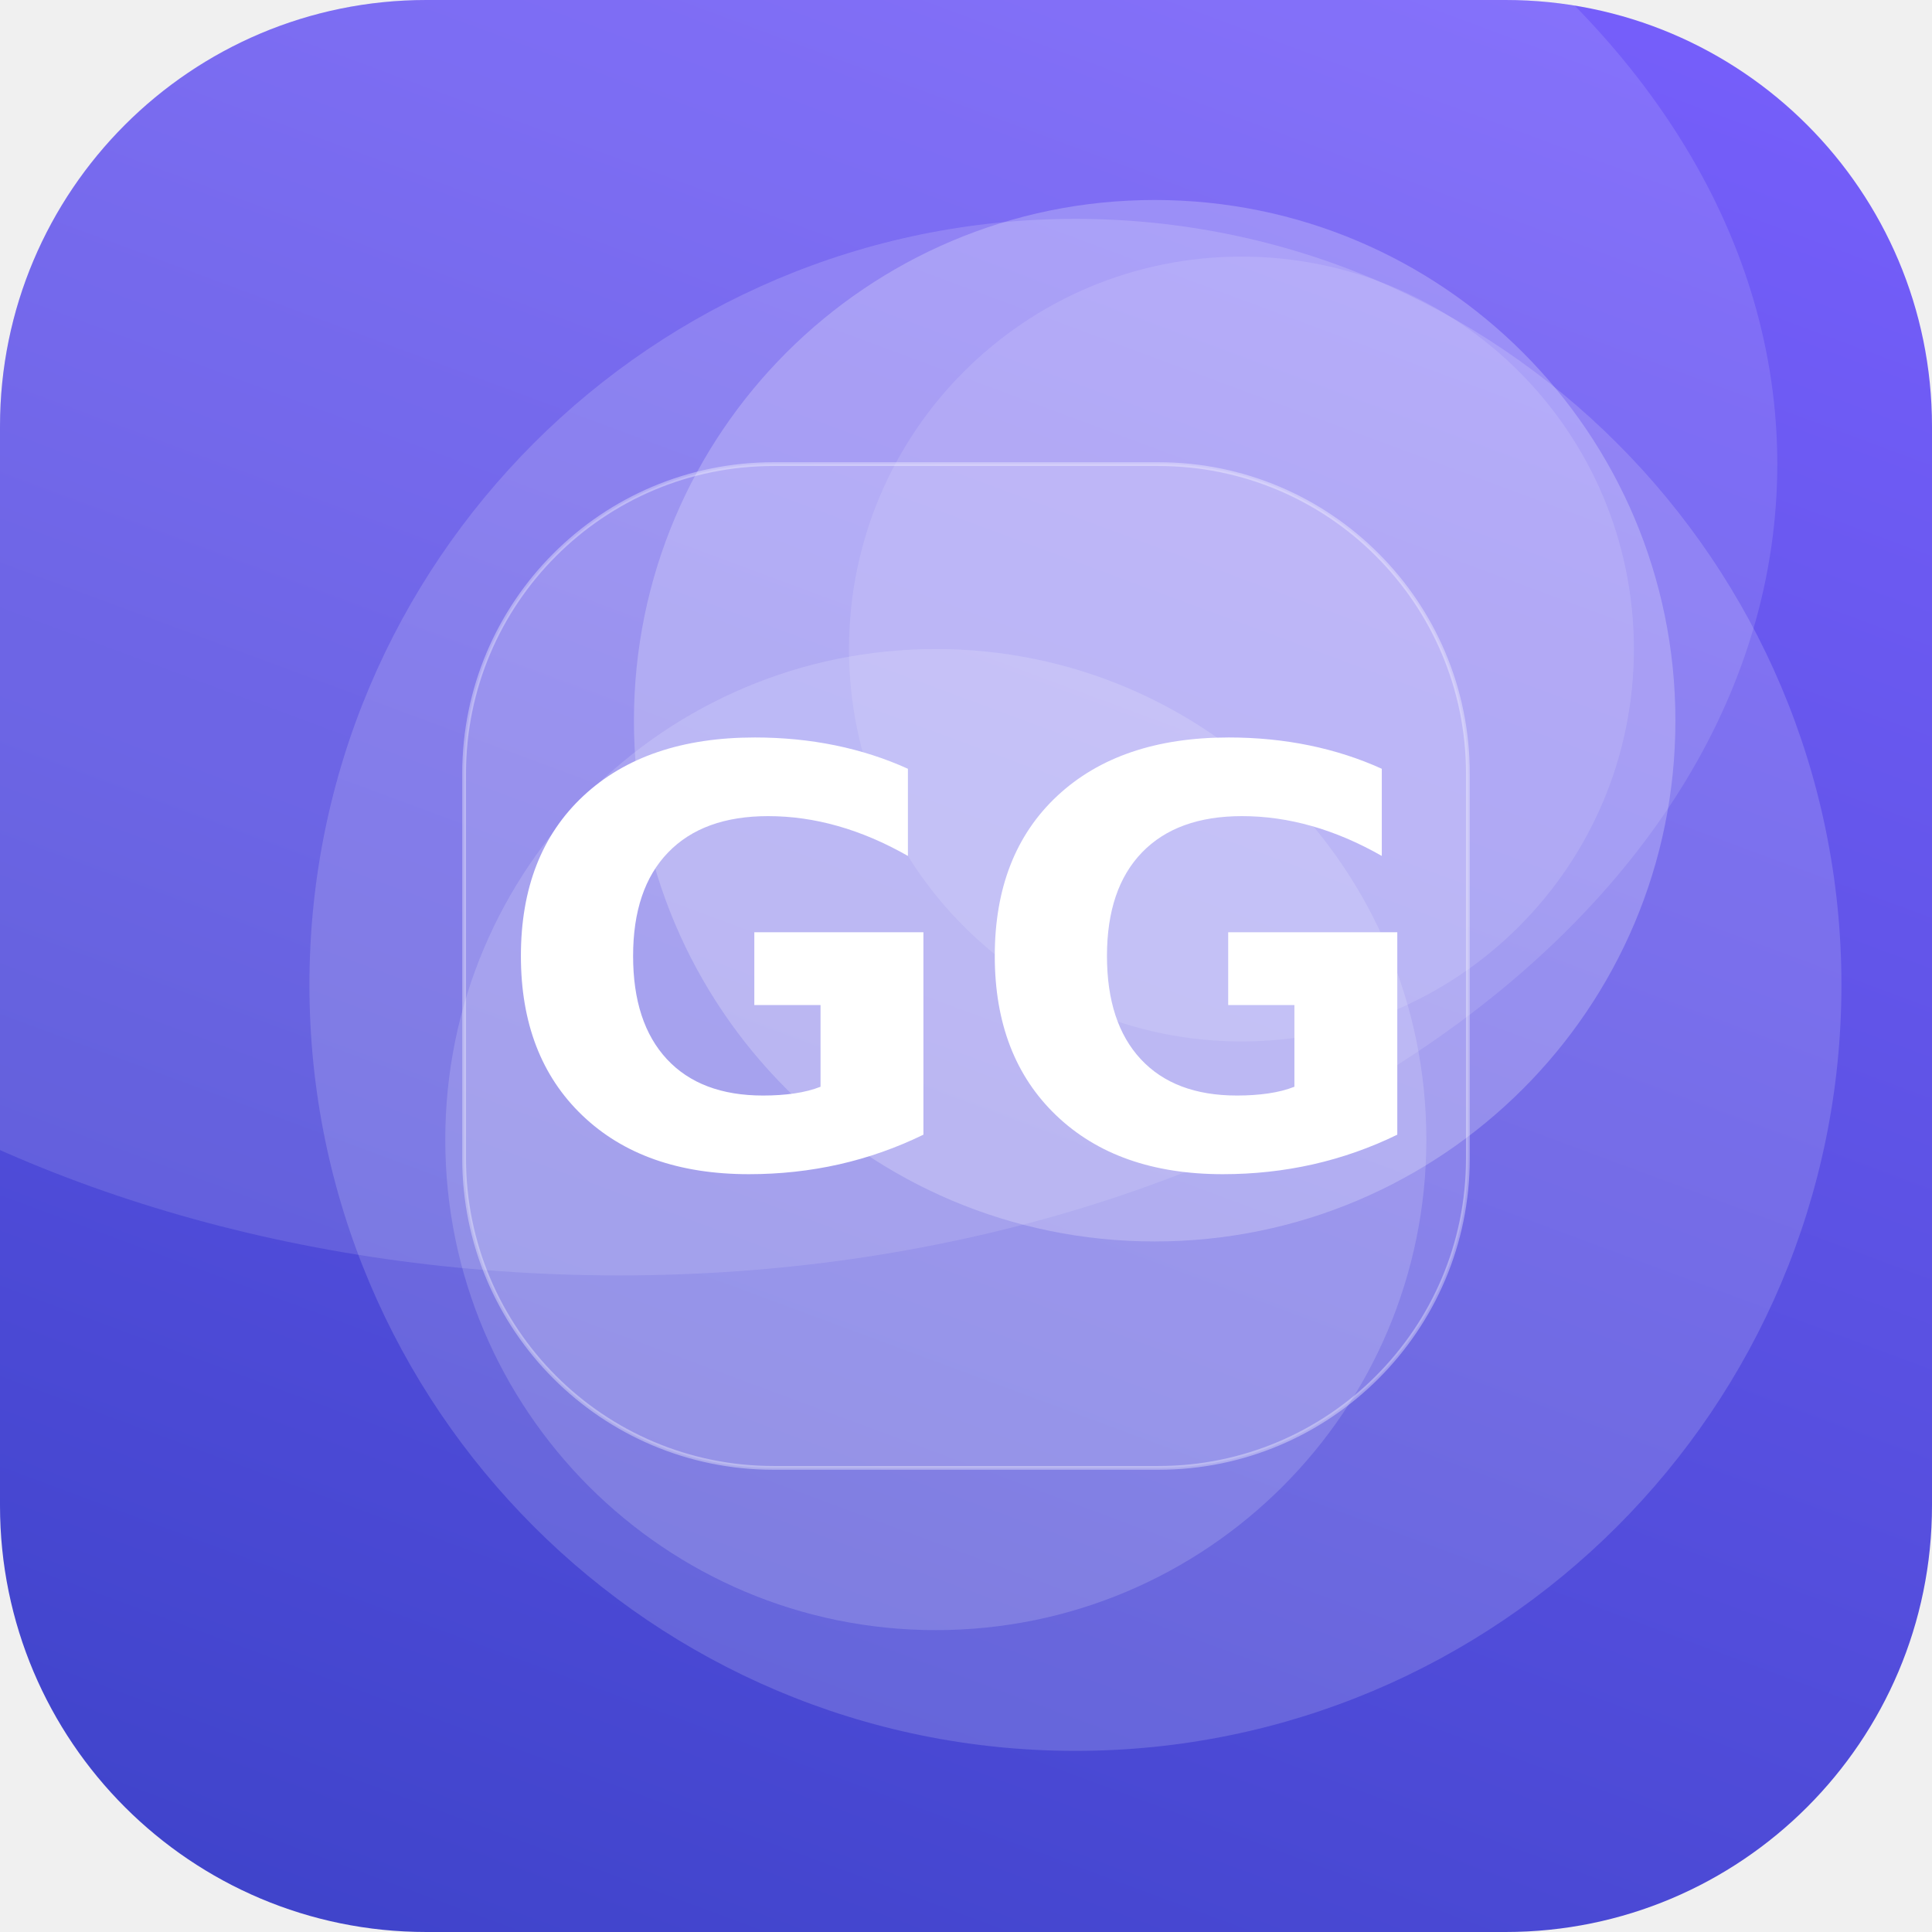
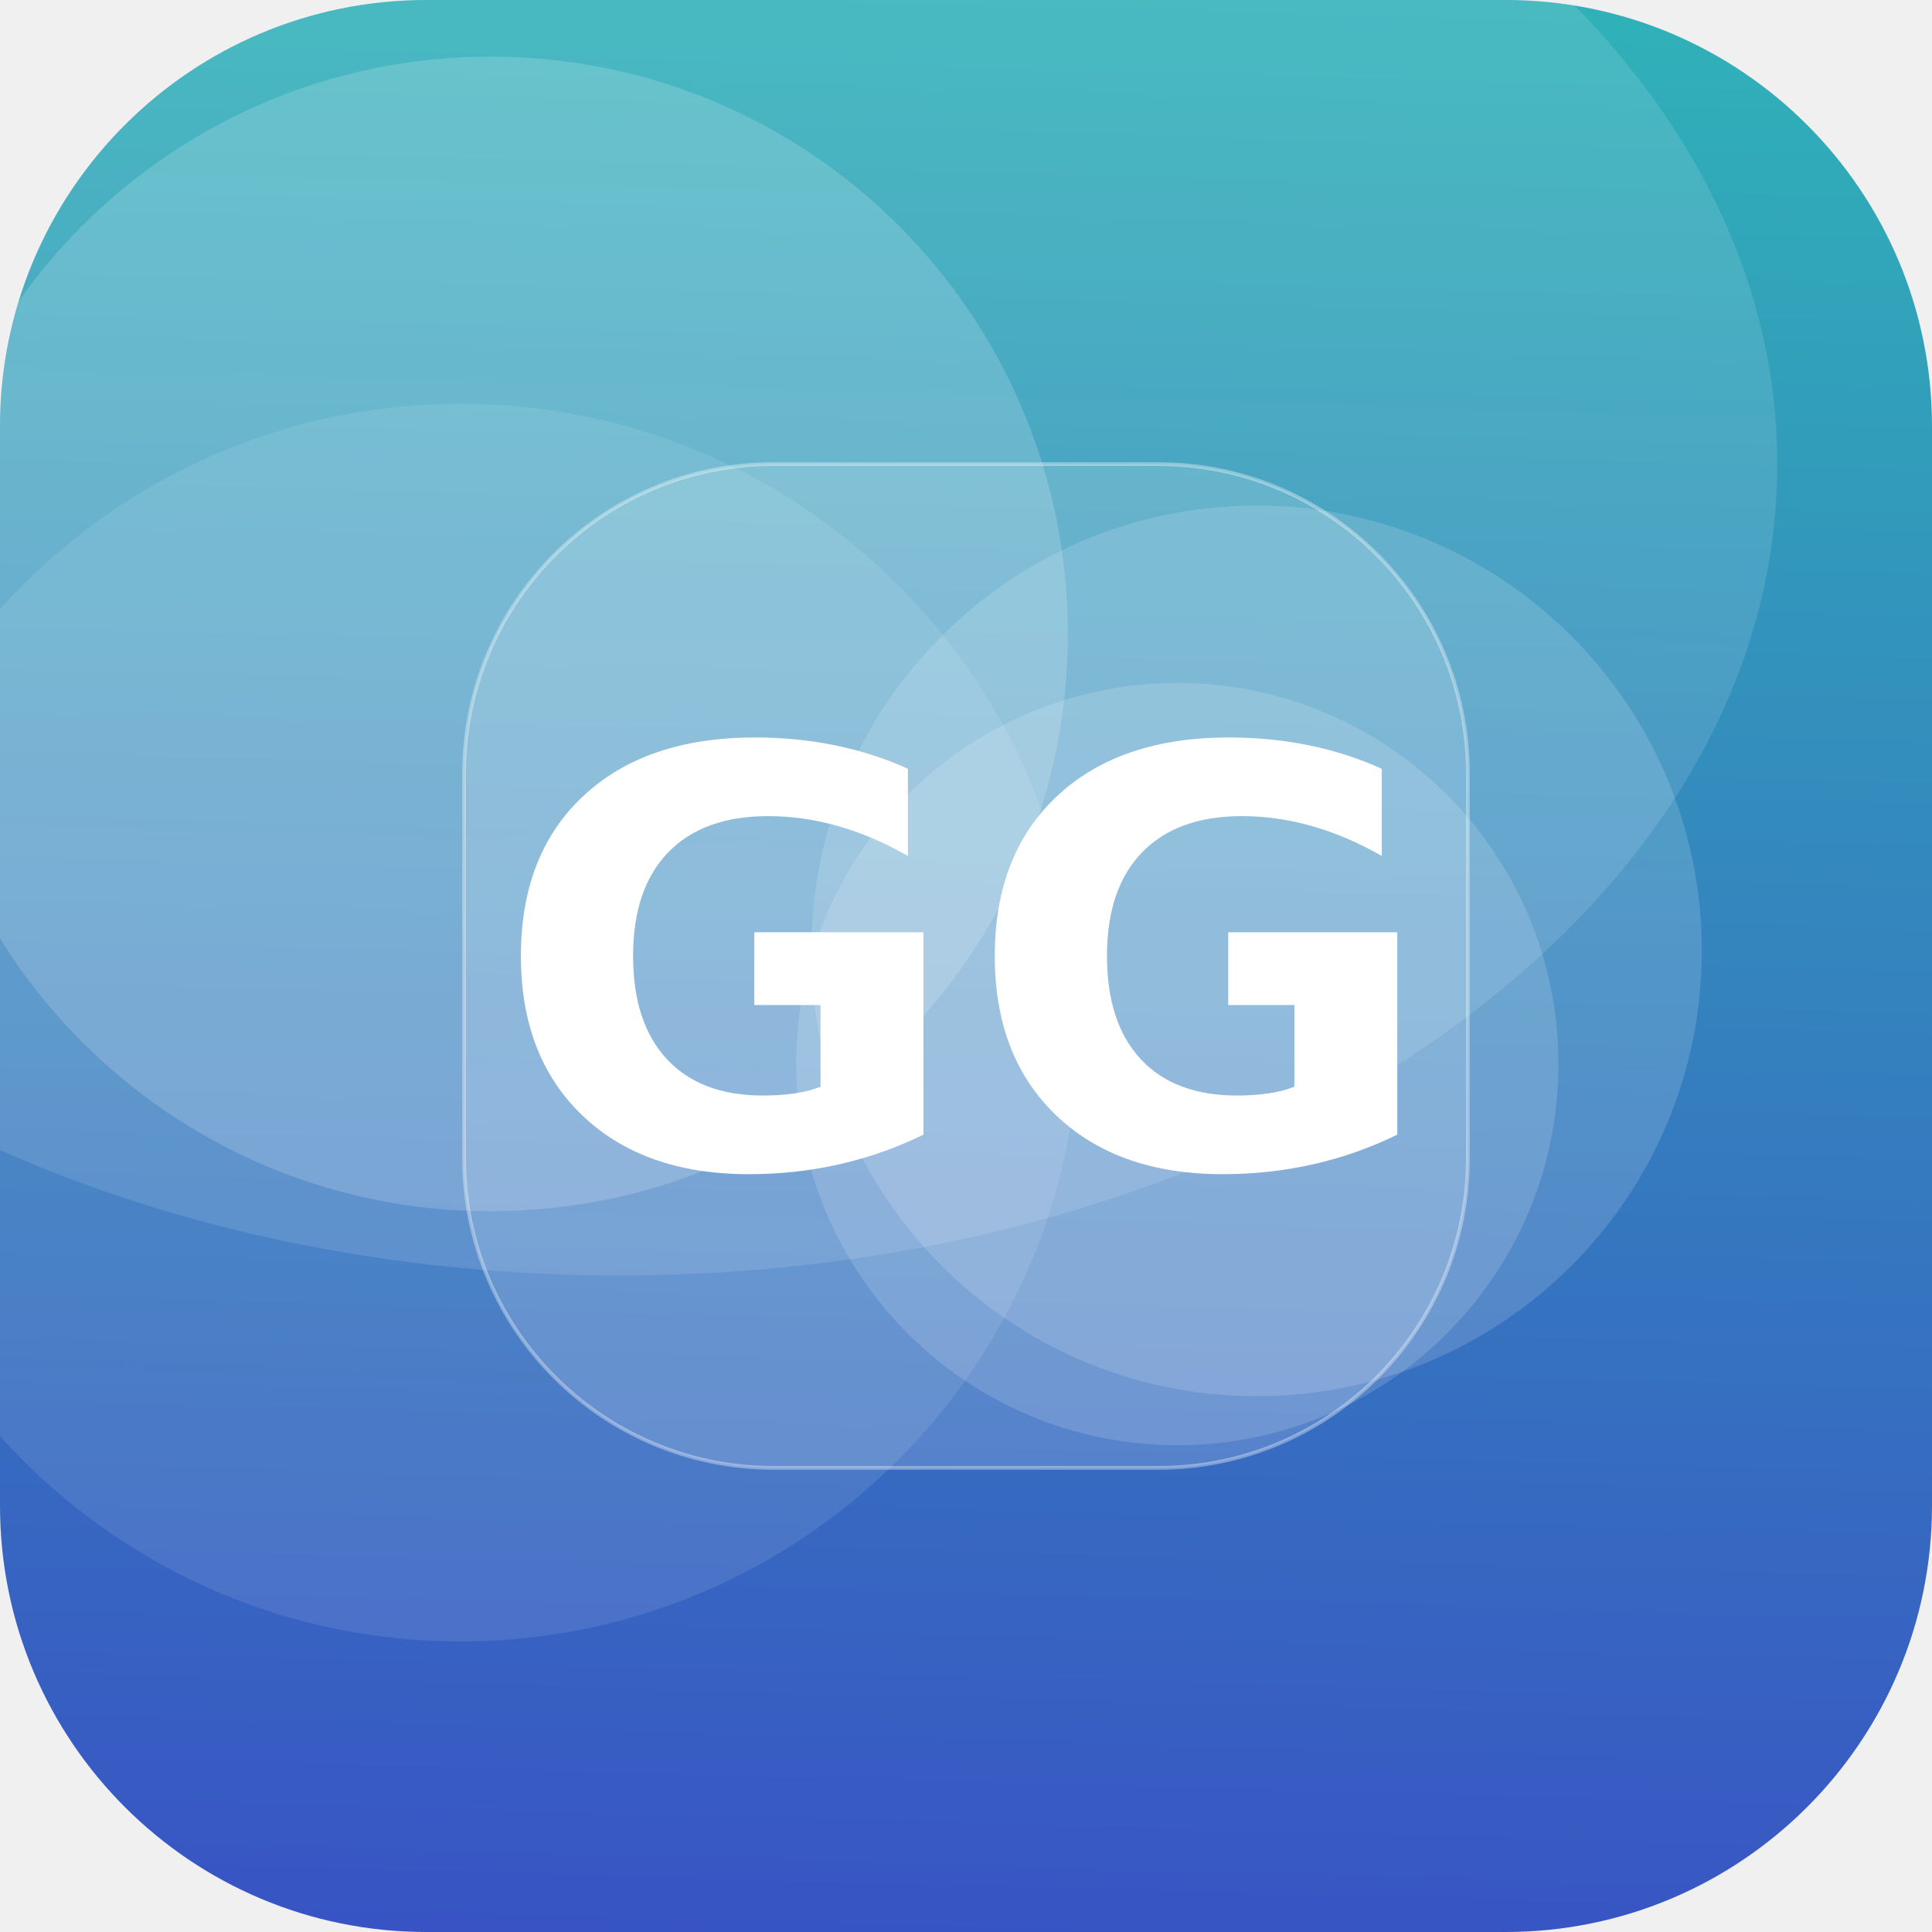
<svg xmlns="http://www.w3.org/2000/svg" width="512" height="512" viewBox="0 0 512 512">
  <defs>
-     <linearGradient id="g" x1="0" y1="0" x2="1" y2="1" gradientTransform="rotate(66 0.5 0.5)">
-       <stop offset="0" stop-color="#7B61FF" />
+     <linearGradient id="g" x1="0" y1="0" x2="1" y2="1" gradientTransform="rotate(46 0.5 0.5)">
+       <stop offset="0" stop-color="#2EC4B6" />
      <stop offset="1" stop-color="#3A41C6" />
    </linearGradient>
    <clipPath id="c">
      <rect width="512" height="512" rx="113" />
    </clipPath>
  </defs>
  <g clip-path="url(#c)">
    <rect width="512" height="512" fill="url(#g)" />
-     <circle cx="306" cy="191" r="138" fill="#FFFFFF" fill-opacity="0.23" />
-     <circle cx="285" cy="261" r="203" fill="#FFFFFF" fill-opacity="0.16" />
-     <circle cx="248" cy="302" r="130" fill="#FFFFFF" fill-opacity="0.16" />
-     <circle cx="329" cy="172" r="104" fill="#FFFFFF" fill-opacity="0.12" />
+     <circle cx="122" cy="271" r="164" fill="#FFFFFF" fill-opacity="0.10" />
+     <circle cx="312" cy="282" r="101" fill="#FFFFFF" fill-opacity="0.15" />
+     <circle cx="333" cy="252" r="118" fill="#FFFFFF" fill-opacity="0.15" />
+     <circle cx="130" cy="168" r="153" fill="#FFFFFF" fill-opacity="0.17" />
    <ellipse cx="164" cy="123" rx="307" ry="215" fill="#FFFFFF" fill-opacity="0.12" />
    <rect x="123" y="123" width="266" height="266" rx="82" fill="#FFFFFF" fill-opacity="0.16" stroke="#FFFFFF" stroke-opacity="0.35" />
    <text x="50%" y="50%" dy="53" text-anchor="middle" font-family="DejaVu Sans, Helvetica, Arial, sans-serif" font-weight="bold" font-size="153" fill="#FFFFFF">GG</text>
  </g>
</svg>
